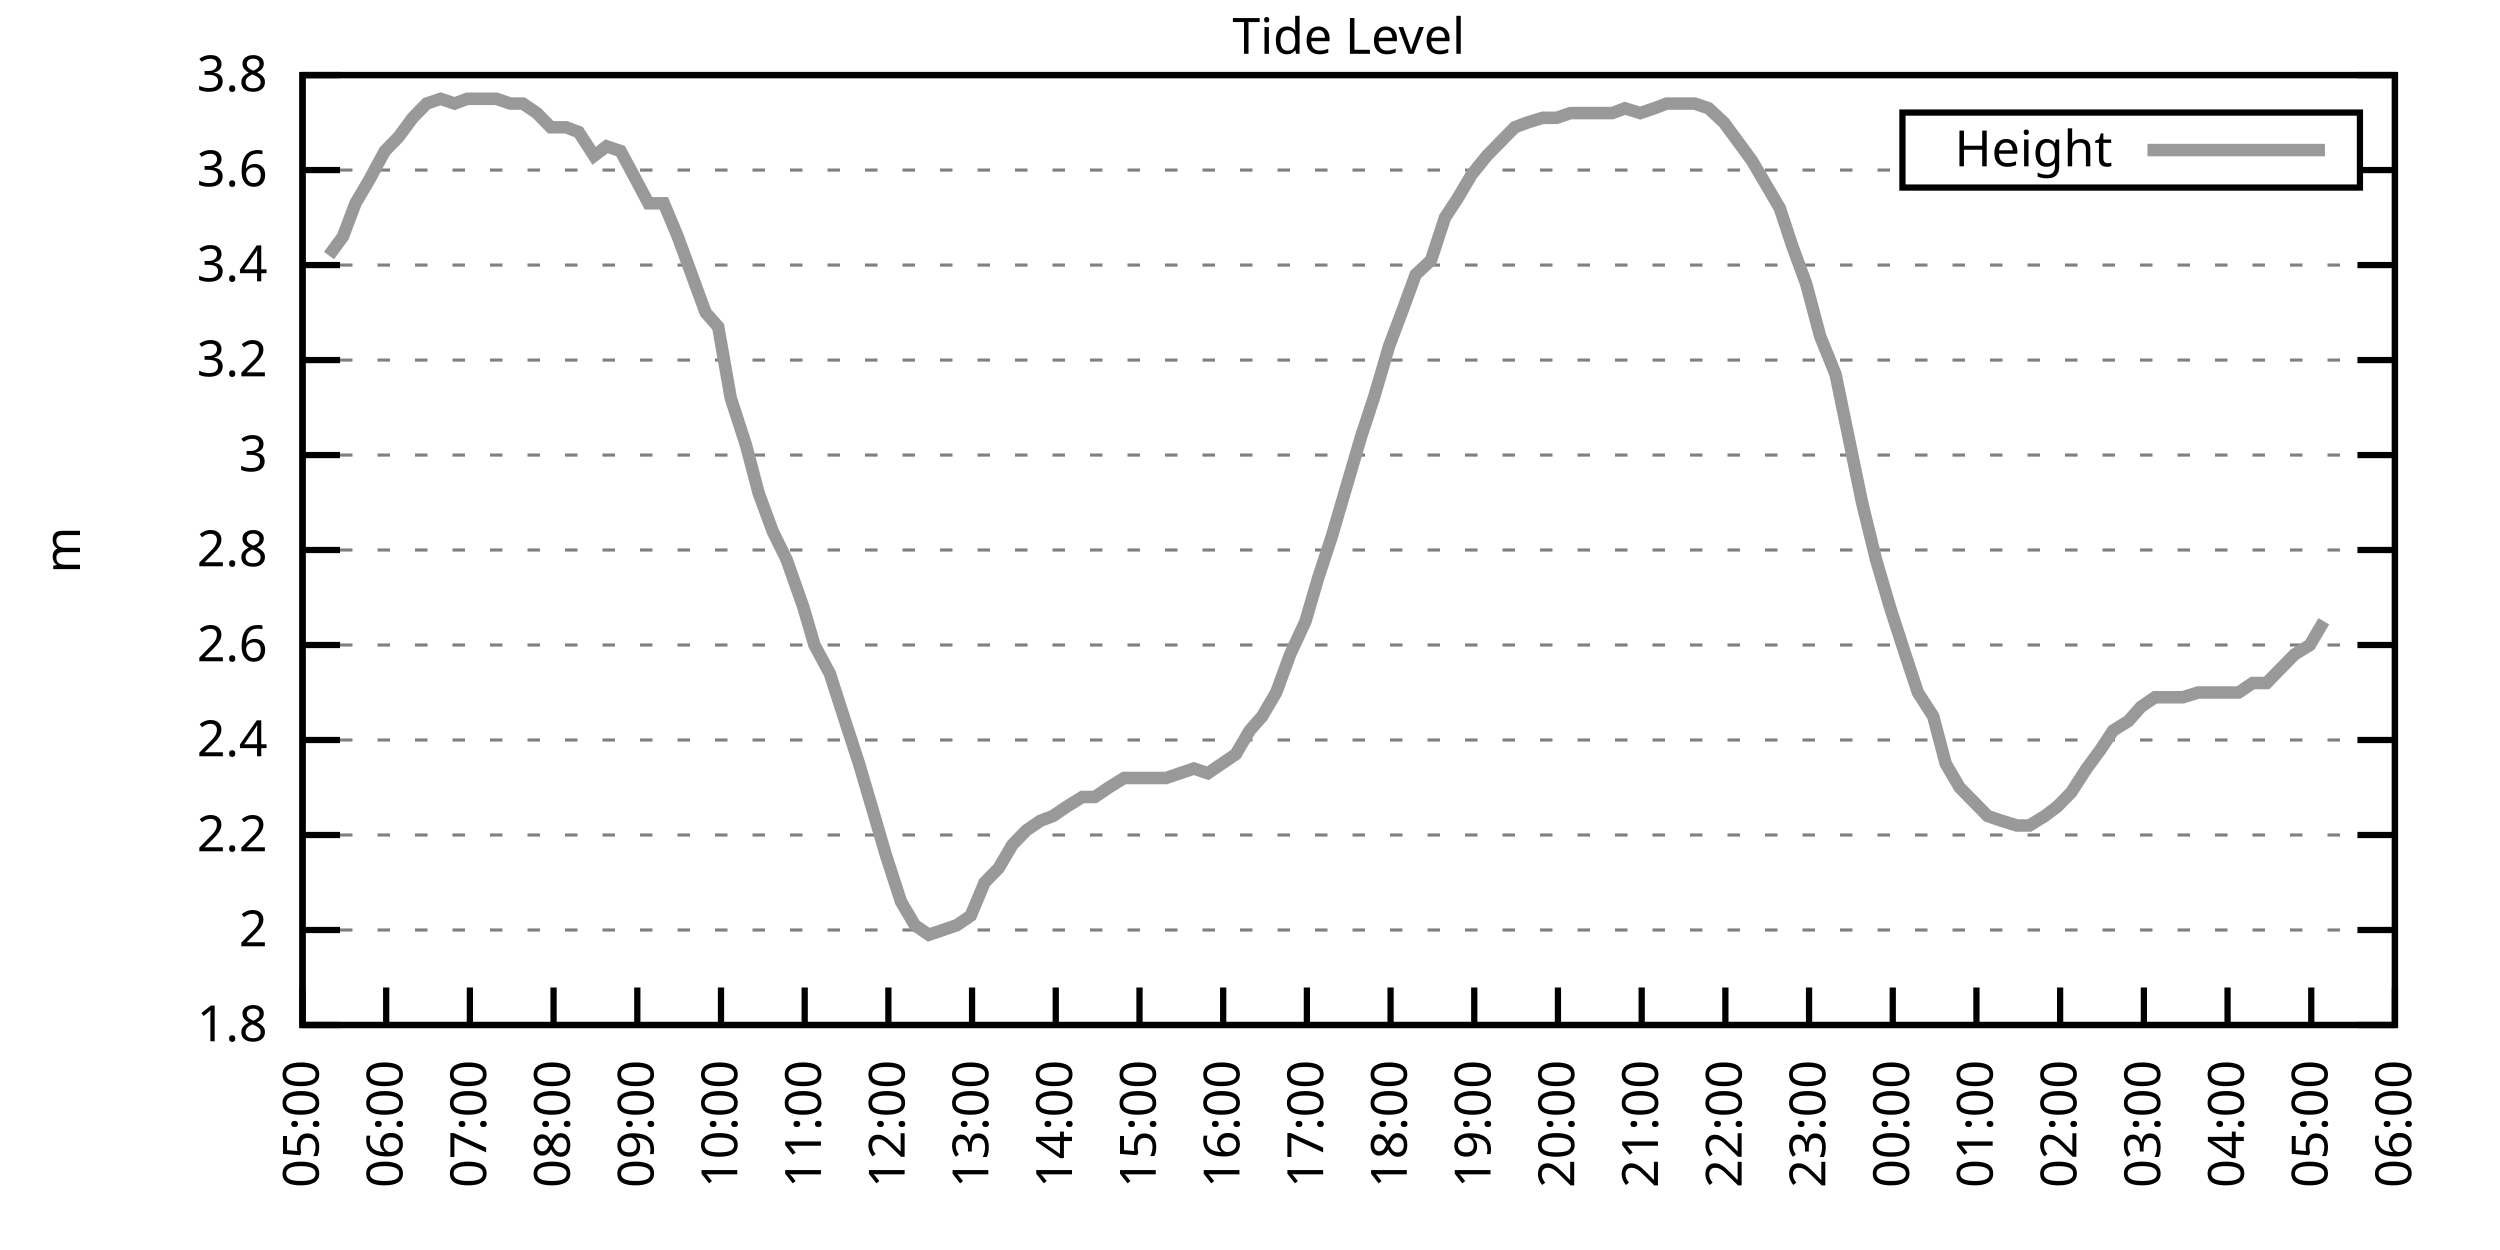
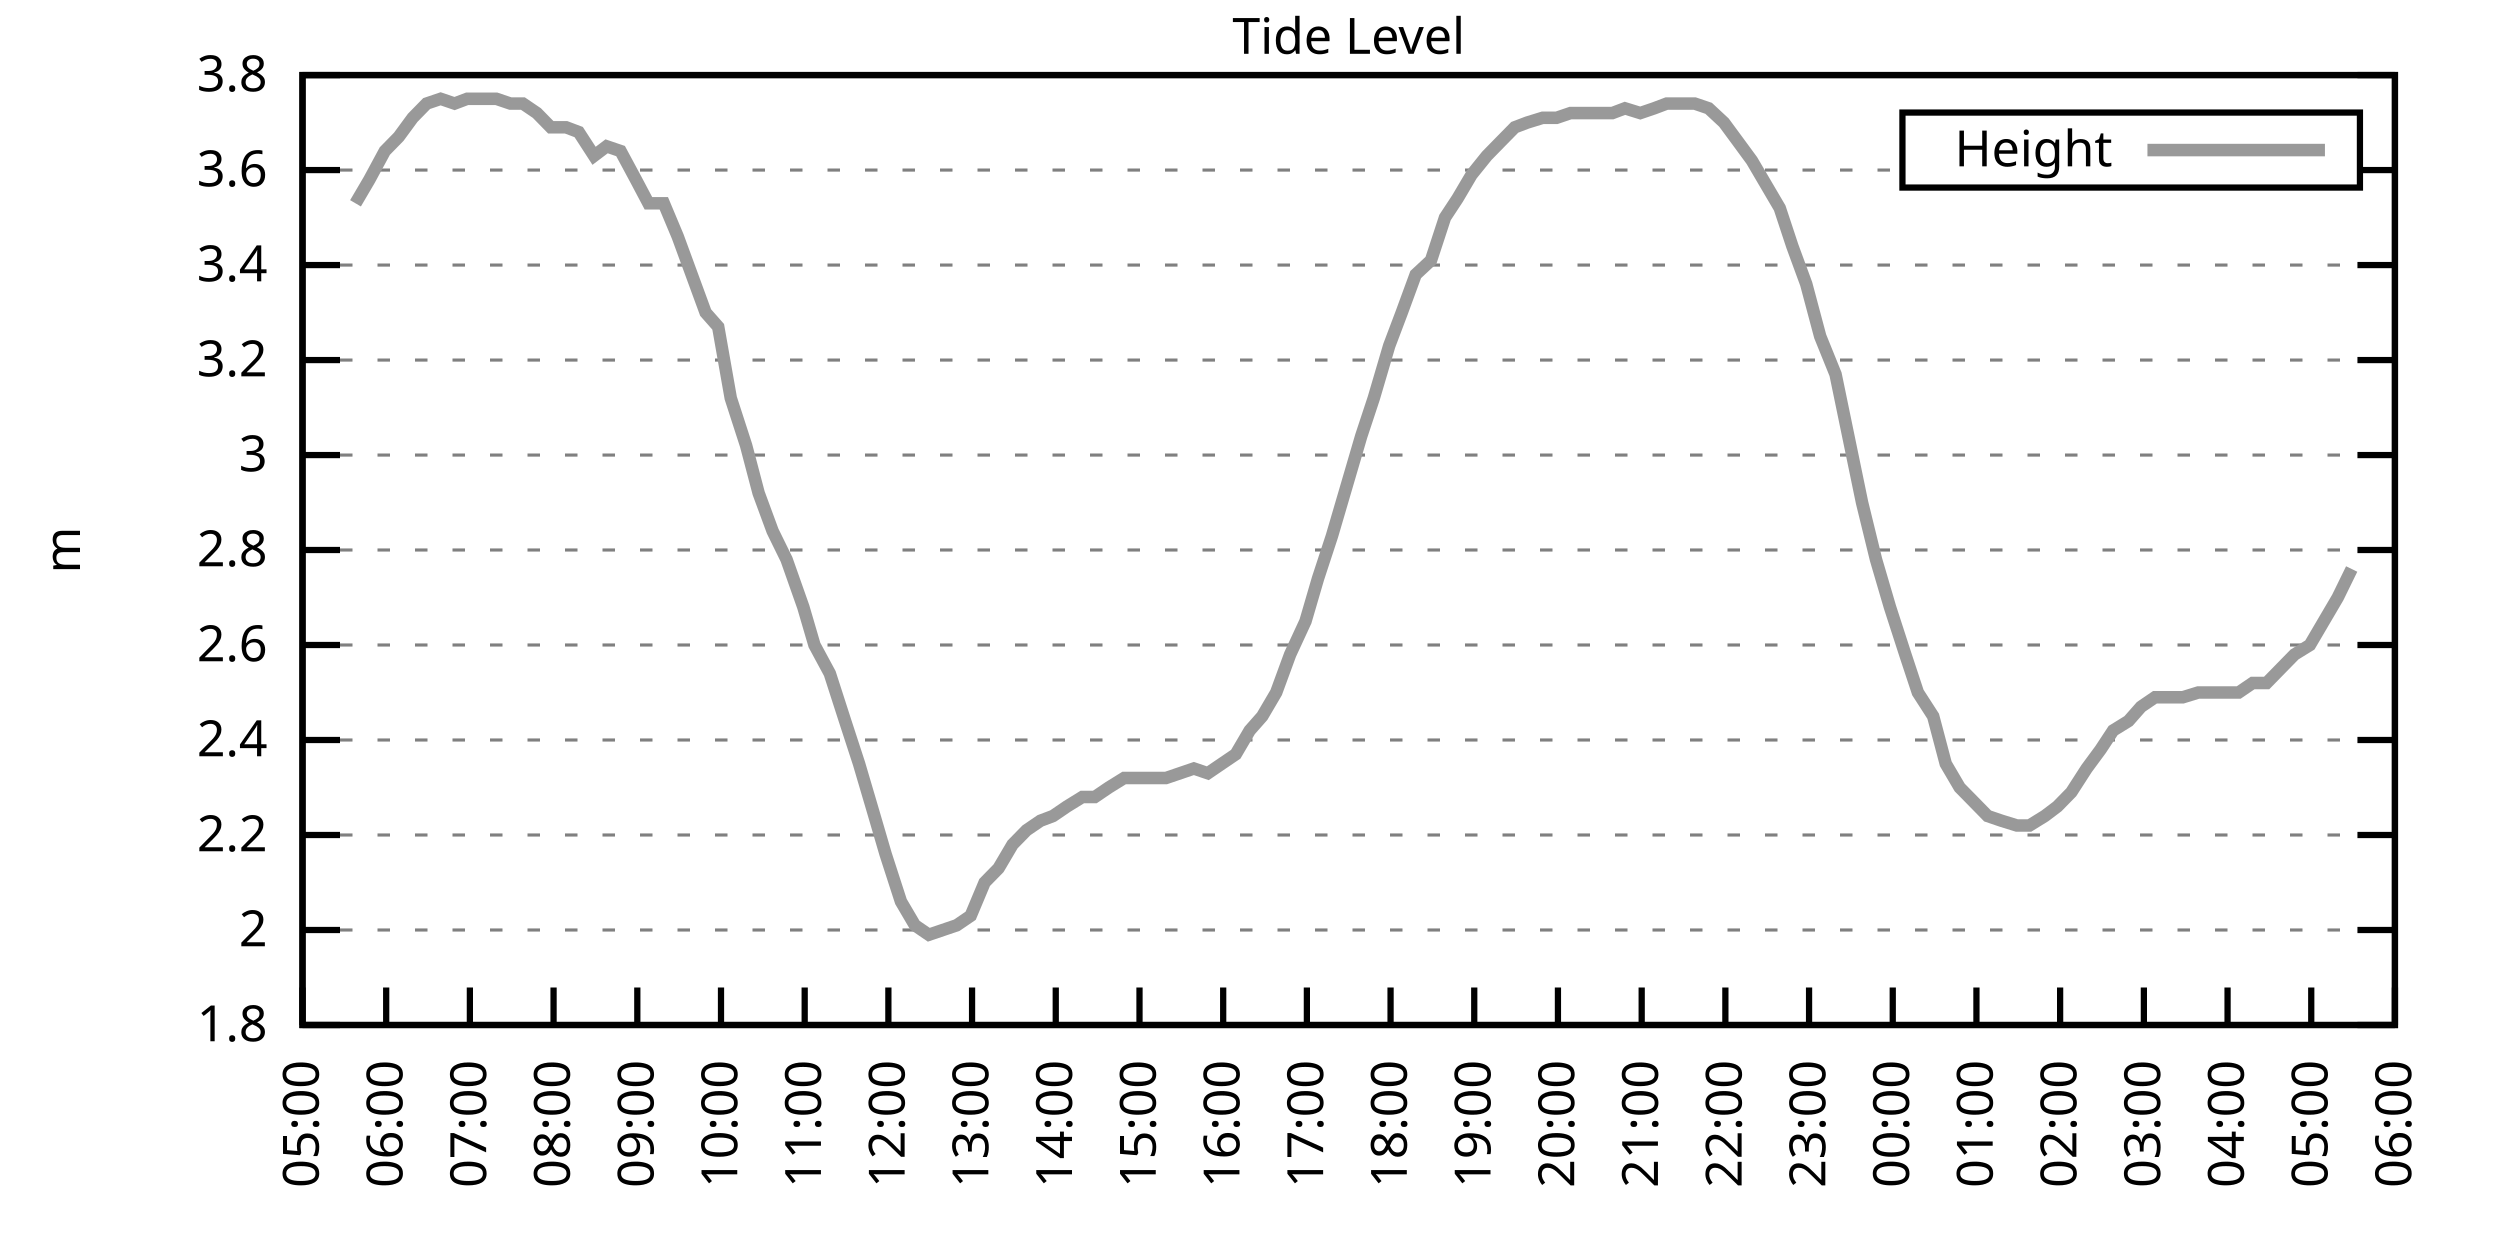
<svg xmlns="http://www.w3.org/2000/svg" xmlns:xlink="http://www.w3.org/1999/xlink" width="400" height="200" viewBox="0 0 400 200">
  <g id="gnuplot_canvas">
    <rect x="0" y="0" width="400" height="200" fill="none" />
    <defs>
      <circle id="gpDot" r="0.5" stroke-width="0.5" stroke="currentColor" />
      <path id="gpPt0" stroke-width="0.333" stroke="currentColor" d="M-1,0 h2 M0,-1 v2" />
      <path id="gpPt1" stroke-width="0.333" stroke="currentColor" d="M-1,-1 L1,1 M1,-1 L-1,1" />
      <path id="gpPt2" stroke-width="0.333" stroke="currentColor" d="M-1,0 L1,0 M0,-1 L0,1 M-1,-1 L1,1 M-1,1 L1,-1" />
      <rect id="gpPt3" stroke-width="0.333" stroke="currentColor" x="-1" y="-1" width="2" height="2" />
      <rect id="gpPt4" stroke-width="0.333" stroke="currentColor" fill="currentColor" x="-1" y="-1" width="2" height="2" />
      <circle id="gpPt5" stroke-width="0.333" stroke="currentColor" cx="0" cy="0" r="1" />
      <use xlink:href="#gpPt5" id="gpPt6" fill="currentColor" stroke="none" />
      <path id="gpPt7" stroke-width="0.333" stroke="currentColor" d="M0,-1.33 L-1.33,0.67 L1.33,0.67 z" />
      <use xlink:href="#gpPt7" id="gpPt8" fill="currentColor" stroke="none" />
      <use xlink:href="#gpPt7" id="gpPt9" stroke="currentColor" transform="rotate(180)" />
      <use xlink:href="#gpPt9" id="gpPt10" fill="currentColor" stroke="none" />
      <use xlink:href="#gpPt3" id="gpPt11" stroke="currentColor" transform="rotate(45)" />
      <use xlink:href="#gpPt11" id="gpPt12" fill="currentColor" stroke="none" />
      <path id="gpPt13" stroke-width="0.333" stroke="currentColor" d="M0,1.330 L1.265,0.411 L0.782,-1.067 L-0.782,-1.076 L-1.265,0.411 z" />
      <use xlink:href="#gpPt13" id="gpPt14" fill="currentColor" stroke="none" />
      <filter id="textbox" filterUnits="objectBoundingBox" x="0" y="0" height="1" width="1">
        <feFlood flood-color="white" flood-opacity="1" result="bgnd" />
        <feComposite in="SourceGraphic" in2="bgnd" operator="atop" />
      </filter>
      <filter id="greybox" filterUnits="objectBoundingBox" x="0" y="0" height="1" width="1">
        <feFlood flood-color="lightgrey" flood-opacity="1" result="grey" />
        <feComposite in="SourceGraphic" in2="grey" operator="atop" />
      </filter>
    </defs>
    <g fill="none" color="white" stroke="currentColor" stroke-width="1.00" stroke-linecap="butt" stroke-linejoin="miter">
</g>
    <g fill="none" color="black" stroke="currentColor" stroke-width="1.00" stroke-linecap="butt" stroke-linejoin="miter">
      <g stroke="none" shape-rendering="crispEdges">
        <polygon fill="rgb(255, 255, 255)" points="48.40,164.00 383.18,164.00 383.18,12.02 48.40,12.02 " />
      </g>
    </g>
    <g fill="none" color="black" stroke="currentColor" stroke-width="1.00" stroke-linecap="butt" stroke-linejoin="miter">
</g>
    <g fill="none" color="black" stroke="black" stroke-width="0.50" stroke-linecap="butt" stroke-linejoin="miter">
</g>
    <g fill="none" color="gray" stroke="currentColor" stroke-width="0.50" stroke-linecap="butt" stroke-linejoin="miter">
      <path stroke="gray" stroke-dasharray="2,4" class="gridline" d="M48.40,164.00 L383.19,164.00  " />
    </g>
    <g fill="none" color="gray" stroke="gray" stroke-width="1.00" stroke-linecap="butt" stroke-linejoin="miter">
</g>
    <g fill="none" color="black" stroke="currentColor" stroke-width="1.00" stroke-linecap="butt" stroke-linejoin="miter">
      <path stroke="black" d="M48.40,164.00 L54.40,164.00 M383.19,164.00 L377.19,164.00  " />
      <g transform="translate(42.80,166.60)" stroke="none" fill="black" font-family="Sans" font-size="8.00" text-anchor="end">
        <text>
          <tspan font-family="Sans"> 1.8</tspan>
        </text>
      </g>
    </g>
    <g fill="none" color="black" stroke="currentColor" stroke-width="1.00" stroke-linecap="butt" stroke-linejoin="miter">
</g>
    <g fill="none" color="black" stroke="black" stroke-width="0.50" stroke-linecap="butt" stroke-linejoin="miter">
</g>
    <g fill="none" color="gray" stroke="currentColor" stroke-width="0.50" stroke-linecap="butt" stroke-linejoin="miter">
      <path stroke="gray" stroke-dasharray="2,4" class="gridline" d="M48.40,148.80 L383.19,148.80  " />
    </g>
    <g fill="none" color="gray" stroke="gray" stroke-width="1.00" stroke-linecap="butt" stroke-linejoin="miter">
</g>
    <g fill="none" color="black" stroke="currentColor" stroke-width="1.00" stroke-linecap="butt" stroke-linejoin="miter">
      <path stroke="black" d="M48.40,148.80 L54.40,148.80 M383.19,148.80 L377.19,148.80  " />
      <g transform="translate(42.80,151.40)" stroke="none" fill="black" font-family="Sans" font-size="8.00" text-anchor="end">
        <text>
          <tspan font-family="Sans"> 2</tspan>
        </text>
      </g>
    </g>
    <g fill="none" color="black" stroke="currentColor" stroke-width="1.00" stroke-linecap="butt" stroke-linejoin="miter">
</g>
    <g fill="none" color="black" stroke="black" stroke-width="0.50" stroke-linecap="butt" stroke-linejoin="miter">
</g>
    <g fill="none" color="gray" stroke="currentColor" stroke-width="0.50" stroke-linecap="butt" stroke-linejoin="miter">
      <path stroke="gray" stroke-dasharray="2,4" class="gridline" d="M48.40,133.60 L383.19,133.60  " />
    </g>
    <g fill="none" color="gray" stroke="gray" stroke-width="1.00" stroke-linecap="butt" stroke-linejoin="miter">
</g>
    <g fill="none" color="black" stroke="currentColor" stroke-width="1.00" stroke-linecap="butt" stroke-linejoin="miter">
      <path stroke="black" d="M48.40,133.60 L54.40,133.60 M383.19,133.60 L377.19,133.60  " />
      <g transform="translate(42.80,136.20)" stroke="none" fill="black" font-family="Sans" font-size="8.00" text-anchor="end">
        <text>
          <tspan font-family="Sans"> 2.2</tspan>
        </text>
      </g>
    </g>
    <g fill="none" color="black" stroke="currentColor" stroke-width="1.00" stroke-linecap="butt" stroke-linejoin="miter">
</g>
    <g fill="none" color="black" stroke="black" stroke-width="0.50" stroke-linecap="butt" stroke-linejoin="miter">
</g>
    <g fill="none" color="gray" stroke="currentColor" stroke-width="0.50" stroke-linecap="butt" stroke-linejoin="miter">
      <path stroke="gray" stroke-dasharray="2,4" class="gridline" d="M48.40,118.40 L383.19,118.40  " />
    </g>
    <g fill="none" color="gray" stroke="gray" stroke-width="1.00" stroke-linecap="butt" stroke-linejoin="miter">
</g>
    <g fill="none" color="black" stroke="currentColor" stroke-width="1.00" stroke-linecap="butt" stroke-linejoin="miter">
      <path stroke="black" d="M48.40,118.40 L54.40,118.40 M383.19,118.40 L377.19,118.40  " />
      <g transform="translate(42.80,121.00)" stroke="none" fill="black" font-family="Sans" font-size="8.00" text-anchor="end">
        <text>
          <tspan font-family="Sans"> 2.4</tspan>
        </text>
      </g>
    </g>
    <g fill="none" color="black" stroke="currentColor" stroke-width="1.00" stroke-linecap="butt" stroke-linejoin="miter">
</g>
    <g fill="none" color="black" stroke="black" stroke-width="0.50" stroke-linecap="butt" stroke-linejoin="miter">
</g>
    <g fill="none" color="gray" stroke="currentColor" stroke-width="0.50" stroke-linecap="butt" stroke-linejoin="miter">
      <path stroke="gray" stroke-dasharray="2,4" class="gridline" d="M48.40,103.20 L383.19,103.20  " />
    </g>
    <g fill="none" color="gray" stroke="gray" stroke-width="1.00" stroke-linecap="butt" stroke-linejoin="miter">
</g>
    <g fill="none" color="black" stroke="currentColor" stroke-width="1.00" stroke-linecap="butt" stroke-linejoin="miter">
      <path stroke="black" d="M48.40,103.20 L54.40,103.20 M383.19,103.20 L377.19,103.20  " />
      <g transform="translate(42.80,105.80)" stroke="none" fill="black" font-family="Sans" font-size="8.00" text-anchor="end">
        <text>
          <tspan font-family="Sans"> 2.6</tspan>
        </text>
      </g>
    </g>
    <g fill="none" color="black" stroke="currentColor" stroke-width="1.00" stroke-linecap="butt" stroke-linejoin="miter">
</g>
    <g fill="none" color="black" stroke="black" stroke-width="0.50" stroke-linecap="butt" stroke-linejoin="miter">
</g>
    <g fill="none" color="gray" stroke="currentColor" stroke-width="0.50" stroke-linecap="butt" stroke-linejoin="miter">
      <path stroke="gray" stroke-dasharray="2,4" class="gridline" d="M48.40,88.00 L383.19,88.00  " />
    </g>
    <g fill="none" color="gray" stroke="gray" stroke-width="1.00" stroke-linecap="butt" stroke-linejoin="miter">
</g>
    <g fill="none" color="black" stroke="currentColor" stroke-width="1.00" stroke-linecap="butt" stroke-linejoin="miter">
      <path stroke="black" d="M48.40,88.00 L54.40,88.00 M383.19,88.00 L377.19,88.00  " />
      <g transform="translate(42.80,90.60)" stroke="none" fill="black" font-family="Sans" font-size="8.00" text-anchor="end">
        <text>
          <tspan font-family="Sans"> 2.8</tspan>
        </text>
      </g>
    </g>
    <g fill="none" color="black" stroke="currentColor" stroke-width="1.00" stroke-linecap="butt" stroke-linejoin="miter">
</g>
    <g fill="none" color="black" stroke="black" stroke-width="0.50" stroke-linecap="butt" stroke-linejoin="miter">
</g>
    <g fill="none" color="gray" stroke="currentColor" stroke-width="0.50" stroke-linecap="butt" stroke-linejoin="miter">
      <path stroke="gray" stroke-dasharray="2,4" class="gridline" d="M48.40,72.81 L383.19,72.81  " />
    </g>
    <g fill="none" color="gray" stroke="gray" stroke-width="1.00" stroke-linecap="butt" stroke-linejoin="miter">
</g>
    <g fill="none" color="black" stroke="currentColor" stroke-width="1.00" stroke-linecap="butt" stroke-linejoin="miter">
      <path stroke="black" d="M48.40,72.81 L54.40,72.81 M383.19,72.81 L377.19,72.81  " />
      <g transform="translate(42.80,75.41)" stroke="none" fill="black" font-family="Sans" font-size="8.00" text-anchor="end">
        <text>
          <tspan font-family="Sans"> 3</tspan>
        </text>
      </g>
    </g>
    <g fill="none" color="black" stroke="currentColor" stroke-width="1.00" stroke-linecap="butt" stroke-linejoin="miter">
</g>
    <g fill="none" color="black" stroke="black" stroke-width="0.50" stroke-linecap="butt" stroke-linejoin="miter">
</g>
    <g fill="none" color="gray" stroke="currentColor" stroke-width="0.50" stroke-linecap="butt" stroke-linejoin="miter">
      <path stroke="gray" stroke-dasharray="2,4" class="gridline" d="M48.40,57.61 L383.19,57.61  " />
    </g>
    <g fill="none" color="gray" stroke="gray" stroke-width="1.00" stroke-linecap="butt" stroke-linejoin="miter">
</g>
    <g fill="none" color="black" stroke="currentColor" stroke-width="1.00" stroke-linecap="butt" stroke-linejoin="miter">
      <path stroke="black" d="M48.40,57.61 L54.40,57.61 M383.19,57.61 L377.19,57.61  " />
      <g transform="translate(42.80,60.21)" stroke="none" fill="black" font-family="Sans" font-size="8.00" text-anchor="end">
        <text>
          <tspan font-family="Sans"> 3.2</tspan>
        </text>
      </g>
    </g>
    <g fill="none" color="black" stroke="currentColor" stroke-width="1.00" stroke-linecap="butt" stroke-linejoin="miter">
</g>
    <g fill="none" color="black" stroke="black" stroke-width="0.50" stroke-linecap="butt" stroke-linejoin="miter">
</g>
    <g fill="none" color="gray" stroke="currentColor" stroke-width="0.50" stroke-linecap="butt" stroke-linejoin="miter">
      <path stroke="gray" stroke-dasharray="2,4" class="gridline" d="M48.40,42.41 L383.19,42.41  " />
    </g>
    <g fill="none" color="gray" stroke="gray" stroke-width="1.00" stroke-linecap="butt" stroke-linejoin="miter">
</g>
    <g fill="none" color="black" stroke="currentColor" stroke-width="1.00" stroke-linecap="butt" stroke-linejoin="miter">
      <path stroke="black" d="M48.40,42.41 L54.40,42.41 M383.19,42.41 L377.19,42.41  " />
      <g transform="translate(42.80,45.01)" stroke="none" fill="black" font-family="Sans" font-size="8.00" text-anchor="end">
        <text>
          <tspan font-family="Sans"> 3.4</tspan>
        </text>
      </g>
    </g>
    <g fill="none" color="black" stroke="currentColor" stroke-width="1.00" stroke-linecap="butt" stroke-linejoin="miter">
</g>
    <g fill="none" color="black" stroke="black" stroke-width="0.50" stroke-linecap="butt" stroke-linejoin="miter">
</g>
    <g fill="none" color="gray" stroke="currentColor" stroke-width="0.50" stroke-linecap="butt" stroke-linejoin="miter">
      <path stroke="gray" stroke-dasharray="2,4" class="gridline" d="M48.40,27.21 L304.39,27.21 M377.59,27.21 L383.19,27.21  " />
    </g>
    <g fill="none" color="gray" stroke="gray" stroke-width="1.00" stroke-linecap="butt" stroke-linejoin="miter">
</g>
    <g fill="none" color="black" stroke="currentColor" stroke-width="1.00" stroke-linecap="butt" stroke-linejoin="miter">
      <path stroke="black" d="M48.40,27.21 L54.40,27.21 M383.19,27.21 L377.19,27.21  " />
      <g transform="translate(42.80,29.81)" stroke="none" fill="black" font-family="Sans" font-size="8.00" text-anchor="end">
        <text>
          <tspan font-family="Sans"> 3.6</tspan>
        </text>
      </g>
    </g>
    <g fill="none" color="black" stroke="currentColor" stroke-width="1.00" stroke-linecap="butt" stroke-linejoin="miter">
</g>
    <g fill="none" color="black" stroke="black" stroke-width="0.50" stroke-linecap="butt" stroke-linejoin="miter">
</g>
    <g fill="none" color="gray" stroke="currentColor" stroke-width="0.50" stroke-linecap="butt" stroke-linejoin="miter">
      <path stroke="gray" stroke-dasharray="2,4" class="gridline" d="M48.40,12.01 L383.19,12.01  " />
    </g>
    <g fill="none" color="gray" stroke="gray" stroke-width="1.00" stroke-linecap="butt" stroke-linejoin="miter">
</g>
    <g fill="none" color="black" stroke="currentColor" stroke-width="1.00" stroke-linecap="butt" stroke-linejoin="miter">
      <path stroke="black" d="M48.40,12.01 L54.40,12.01 M383.19,12.01 L377.19,12.01  " />
      <g transform="translate(42.80,14.61)" stroke="none" fill="black" font-family="Sans" font-size="8.00" text-anchor="end">
        <text>
          <tspan font-family="Sans"> 3.8</tspan>
        </text>
      </g>
    </g>
    <g fill="none" color="black" stroke="currentColor" stroke-width="1.00" stroke-linecap="butt" stroke-linejoin="miter">
      <path stroke="black" d="M48.40,164.00 L48.40,158.00  " />
      <g transform="translate(51.00,169.60) rotate(270.00)" stroke="none" fill="black" font-family="Sans" font-size="8.00" text-anchor="end">
        <text>
          <tspan font-family="Sans">05:00</tspan>
        </text>
      </g>
    </g>
    <g fill="none" color="black" stroke="currentColor" stroke-width="1.00" stroke-linecap="butt" stroke-linejoin="miter">
      <path stroke="black" d="M61.79,164.00 L61.79,158.00  " />
      <g transform="translate(64.39,169.60) rotate(270.00)" stroke="none" fill="black" font-family="Sans" font-size="8.00" text-anchor="end">
        <text>
          <tspan font-family="Sans">06:00</tspan>
        </text>
      </g>
    </g>
    <g fill="none" color="black" stroke="currentColor" stroke-width="1.00" stroke-linecap="butt" stroke-linejoin="miter">
      <path stroke="black" d="M75.18,164.00 L75.18,158.00  " />
      <g transform="translate(77.78,169.60) rotate(270.00)" stroke="none" fill="black" font-family="Sans" font-size="8.00" text-anchor="end">
        <text>
          <tspan font-family="Sans">07:00</tspan>
        </text>
      </g>
    </g>
    <g fill="none" color="black" stroke="currentColor" stroke-width="1.00" stroke-linecap="butt" stroke-linejoin="miter">
      <path stroke="black" d="M88.57,164.00 L88.57,158.00  " />
      <g transform="translate(91.17,169.60) rotate(270.00)" stroke="none" fill="black" font-family="Sans" font-size="8.00" text-anchor="end">
        <text>
          <tspan font-family="Sans">08:00</tspan>
        </text>
      </g>
    </g>
    <g fill="none" color="black" stroke="currentColor" stroke-width="1.00" stroke-linecap="butt" stroke-linejoin="miter">
      <path stroke="black" d="M101.97,164.00 L101.97,158.00  " />
      <g transform="translate(104.57,169.60) rotate(270.00)" stroke="none" fill="black" font-family="Sans" font-size="8.00" text-anchor="end">
        <text>
          <tspan font-family="Sans">09:00</tspan>
        </text>
      </g>
    </g>
    <g fill="none" color="black" stroke="currentColor" stroke-width="1.00" stroke-linecap="butt" stroke-linejoin="miter">
      <path stroke="black" d="M115.36,164.00 L115.36,158.00  " />
      <g transform="translate(117.96,169.60) rotate(270.00)" stroke="none" fill="black" font-family="Sans" font-size="8.00" text-anchor="end">
        <text>
          <tspan font-family="Sans">10:00</tspan>
        </text>
      </g>
    </g>
    <g fill="none" color="black" stroke="currentColor" stroke-width="1.00" stroke-linecap="butt" stroke-linejoin="miter">
      <path stroke="black" d="M128.75,164.00 L128.75,158.00  " />
      <g transform="translate(131.35,169.60) rotate(270.00)" stroke="none" fill="black" font-family="Sans" font-size="8.00" text-anchor="end">
        <text>
          <tspan font-family="Sans">11:00</tspan>
        </text>
      </g>
    </g>
    <g fill="none" color="black" stroke="currentColor" stroke-width="1.00" stroke-linecap="butt" stroke-linejoin="miter">
      <path stroke="black" d="M142.14,164.00 L142.14,158.00  " />
      <g transform="translate(144.74,169.60) rotate(270.00)" stroke="none" fill="black" font-family="Sans" font-size="8.00" text-anchor="end">
        <text>
          <tspan font-family="Sans">12:00</tspan>
        </text>
      </g>
    </g>
    <g fill="none" color="black" stroke="currentColor" stroke-width="1.00" stroke-linecap="butt" stroke-linejoin="miter">
      <path stroke="black" d="M155.53,164.00 L155.53,158.00  " />
      <g transform="translate(158.13,169.60) rotate(270.00)" stroke="none" fill="black" font-family="Sans" font-size="8.00" text-anchor="end">
        <text>
          <tspan font-family="Sans">13:00</tspan>
        </text>
      </g>
    </g>
    <g fill="none" color="black" stroke="currentColor" stroke-width="1.00" stroke-linecap="butt" stroke-linejoin="miter">
      <path stroke="black" d="M168.92,164.00 L168.92,158.00  " />
      <g transform="translate(171.52,169.60) rotate(270.00)" stroke="none" fill="black" font-family="Sans" font-size="8.00" text-anchor="end">
        <text>
          <tspan font-family="Sans">14:00</tspan>
        </text>
      </g>
    </g>
    <g fill="none" color="black" stroke="currentColor" stroke-width="1.00" stroke-linecap="butt" stroke-linejoin="miter">
      <path stroke="black" d="M182.32,164.00 L182.32,158.00  " />
      <g transform="translate(184.92,169.60) rotate(270.00)" stroke="none" fill="black" font-family="Sans" font-size="8.00" text-anchor="end">
        <text>
          <tspan font-family="Sans">15:00</tspan>
        </text>
      </g>
    </g>
    <g fill="none" color="black" stroke="currentColor" stroke-width="1.00" stroke-linecap="butt" stroke-linejoin="miter">
      <path stroke="black" d="M195.71,164.00 L195.71,158.00  " />
      <g transform="translate(198.31,169.60) rotate(270.00)" stroke="none" fill="black" font-family="Sans" font-size="8.00" text-anchor="end">
        <text>
          <tspan font-family="Sans">16:00</tspan>
        </text>
      </g>
    </g>
    <g fill="none" color="black" stroke="currentColor" stroke-width="1.00" stroke-linecap="butt" stroke-linejoin="miter">
      <path stroke="black" d="M209.10,164.00 L209.10,158.00  " />
      <g transform="translate(211.70,169.60) rotate(270.00)" stroke="none" fill="black" font-family="Sans" font-size="8.00" text-anchor="end">
        <text>
          <tspan font-family="Sans">17:00</tspan>
        </text>
      </g>
    </g>
    <g fill="none" color="black" stroke="currentColor" stroke-width="1.00" stroke-linecap="butt" stroke-linejoin="miter">
      <path stroke="black" d="M222.49,164.00 L222.49,158.00  " />
      <g transform="translate(225.09,169.60) rotate(270.00)" stroke="none" fill="black" font-family="Sans" font-size="8.00" text-anchor="end">
        <text>
          <tspan font-family="Sans">18:00</tspan>
        </text>
      </g>
    </g>
    <g fill="none" color="black" stroke="currentColor" stroke-width="1.00" stroke-linecap="butt" stroke-linejoin="miter">
      <path stroke="black" d="M235.88,164.00 L235.88,158.00  " />
      <g transform="translate(238.48,169.60) rotate(270.00)" stroke="none" fill="black" font-family="Sans" font-size="8.00" text-anchor="end">
        <text>
          <tspan font-family="Sans">19:00</tspan>
        </text>
      </g>
    </g>
    <g fill="none" color="black" stroke="currentColor" stroke-width="1.00" stroke-linecap="butt" stroke-linejoin="miter">
      <path stroke="black" d="M249.27,164.00 L249.27,158.00  " />
      <g transform="translate(251.87,169.60) rotate(270.00)" stroke="none" fill="black" font-family="Sans" font-size="8.00" text-anchor="end">
        <text>
          <tspan font-family="Sans">20:00</tspan>
        </text>
      </g>
    </g>
    <g fill="none" color="black" stroke="currentColor" stroke-width="1.00" stroke-linecap="butt" stroke-linejoin="miter">
      <path stroke="black" d="M262.67,164.00 L262.67,158.00  " />
      <g transform="translate(265.27,169.60) rotate(270.00)" stroke="none" fill="black" font-family="Sans" font-size="8.00" text-anchor="end">
        <text>
          <tspan font-family="Sans">21:00</tspan>
        </text>
      </g>
    </g>
    <g fill="none" color="black" stroke="currentColor" stroke-width="1.00" stroke-linecap="butt" stroke-linejoin="miter">
      <path stroke="black" d="M276.06,164.00 L276.06,158.00  " />
      <g transform="translate(278.66,169.60) rotate(270.00)" stroke="none" fill="black" font-family="Sans" font-size="8.00" text-anchor="end">
        <text>
          <tspan font-family="Sans">22:00</tspan>
        </text>
      </g>
    </g>
    <g fill="none" color="black" stroke="currentColor" stroke-width="1.00" stroke-linecap="butt" stroke-linejoin="miter">
      <path stroke="black" d="M289.45,164.00 L289.45,158.00  " />
      <g transform="translate(292.05,169.60) rotate(270.00)" stroke="none" fill="black" font-family="Sans" font-size="8.00" text-anchor="end">
        <text>
          <tspan font-family="Sans">23:00</tspan>
        </text>
      </g>
    </g>
    <g fill="none" color="black" stroke="currentColor" stroke-width="1.00" stroke-linecap="butt" stroke-linejoin="miter">
      <path stroke="black" d="M302.84,164.00 L302.84,158.00  " />
      <g transform="translate(305.44,169.60) rotate(270.00)" stroke="none" fill="black" font-family="Sans" font-size="8.00" text-anchor="end">
        <text>
          <tspan font-family="Sans">00:00</tspan>
        </text>
      </g>
    </g>
    <g fill="none" color="black" stroke="currentColor" stroke-width="1.00" stroke-linecap="butt" stroke-linejoin="miter">
      <path stroke="black" d="M316.23,164.00 L316.23,158.00  " />
      <g transform="translate(318.83,169.60) rotate(270.00)" stroke="none" fill="black" font-family="Sans" font-size="8.00" text-anchor="end">
        <text>
          <tspan font-family="Sans">01:00</tspan>
        </text>
      </g>
    </g>
    <g fill="none" color="black" stroke="currentColor" stroke-width="1.00" stroke-linecap="butt" stroke-linejoin="miter">
      <path stroke="black" d="M329.62,164.00 L329.62,158.00  " />
      <g transform="translate(332.22,169.60) rotate(270.00)" stroke="none" fill="black" font-family="Sans" font-size="8.00" text-anchor="end">
        <text>
          <tspan font-family="Sans">02:00</tspan>
        </text>
      </g>
    </g>
    <g fill="none" color="black" stroke="currentColor" stroke-width="1.00" stroke-linecap="butt" stroke-linejoin="miter">
      <path stroke="black" d="M343.02,164.00 L343.02,158.00  " />
      <g transform="translate(345.62,169.60) rotate(270.00)" stroke="none" fill="black" font-family="Sans" font-size="8.00" text-anchor="end">
        <text>
          <tspan font-family="Sans">03:00</tspan>
        </text>
      </g>
    </g>
    <g fill="none" color="black" stroke="currentColor" stroke-width="1.00" stroke-linecap="butt" stroke-linejoin="miter">
      <path stroke="black" d="M356.41,164.00 L356.41,158.00  " />
      <g transform="translate(359.01,169.60) rotate(270.00)" stroke="none" fill="black" font-family="Sans" font-size="8.00" text-anchor="end">
        <text>
          <tspan font-family="Sans">04:00</tspan>
        </text>
      </g>
    </g>
    <g fill="none" color="black" stroke="currentColor" stroke-width="1.00" stroke-linecap="butt" stroke-linejoin="miter">
      <path stroke="black" d="M369.80,164.00 L369.80,158.00  " />
      <g transform="translate(372.40,169.60) rotate(270.00)" stroke="none" fill="black" font-family="Sans" font-size="8.00" text-anchor="end">
        <text>
          <tspan font-family="Sans">05:00</tspan>
        </text>
      </g>
    </g>
    <g fill="none" color="black" stroke="currentColor" stroke-width="1.00" stroke-linecap="butt" stroke-linejoin="miter">
      <path stroke="black" d="M383.19,164.00 L383.19,158.00  " />
      <g transform="translate(385.79,169.60) rotate(270.00)" stroke="none" fill="black" font-family="Sans" font-size="8.00" text-anchor="end">
        <text>
          <tspan font-family="Sans">06:00</tspan>
        </text>
      </g>
    </g>
    <g fill="none" color="black" stroke="currentColor" stroke-width="1.00" stroke-linecap="butt" stroke-linejoin="miter">
</g>
    <g fill="none" color="black" stroke="currentColor" stroke-width="1.00" stroke-linecap="butt" stroke-linejoin="miter">
      <path stroke="black" d="M48.40,12.01 L48.40,164.00 L383.19,164.00 L383.19,12.01 L48.40,12.01 Z  " />
    </g>
    <g fill="none" color="black" stroke="currentColor" stroke-width="1.00" stroke-linecap="butt" stroke-linejoin="miter">
</g>
    <g fill="none" color="black" stroke="currentColor" stroke-width="1.00" stroke-linecap="butt" stroke-linejoin="miter">
      <path stroke="black" d="M304.39,30.01 L304.39,18.01 L377.59,18.01 L377.59,30.01 L304.39,30.01 Z  " />
    </g>
    <g id="Tide_level_plot_1">
      <g fill="none" color="white" stroke="black" stroke-width="2.00" stroke-linecap="butt" stroke-linejoin="miter">
</g>
      <g fill="none" color="black" stroke="currentColor" stroke-width="2.00" stroke-linecap="butt" stroke-linejoin="miter">
        <g transform="translate(337.99,26.61)" stroke="none" fill="black" font-family="Sans" font-size="8.00" text-anchor="end">
          <text>
            <tspan font-family="Sans">Height</tspan>
          </text>
        </g>
      </g>
      <g fill="none" color="black" stroke="currentColor" stroke-width="2.00" stroke-linecap="butt" stroke-linejoin="miter">
-         <path stroke="rgb(153, 153, 153)" d="M343.59,24.01 L371.99,24.01 M52.64,40.89 L54.87,37.85 L56.88,32.53 L59.11,28.73 L61.57,24.17 L63.80,21.89   L66.03,18.85 L68.26,16.57 L70.50,15.81 L72.73,16.57 L74.74,15.81 L77.19,15.81 L79.42,15.81 L81.66,16.57   L83.66,16.57 L85.90,18.09 L88.13,20.37 L90.58,20.37 L92.59,21.13 L95.05,24.93 L97.06,23.41 L99.29,24.17   L101.74,28.73 L103.75,32.53 L106.21,32.53 L108.44,37.85 L110.67,43.93 L112.90,50.01 L114.91,52.29 L116.92,63.69   L119.38,71.29 L121.38,78.89 L123.62,84.97 L125.85,89.52 L128.53,97.12 L130.31,103.20 L132.77,107.76 L135.22,115.36   L137.45,122.20 L139.69,129.80 L141.69,136.64 L144.15,144.24 L146.38,148.04 L148.61,149.56 L150.85,148.80 L153.08,148.04   L155.31,146.52 L157.54,141.20 L159.77,138.92 L162.01,135.12 L164.24,132.84 L166.47,131.32 L168.48,130.56 L170.71,129.04   L173.17,127.52 L175.17,127.52 L177.41,126.00 L179.86,124.48 L182.09,124.48 L184.32,124.48 L186.56,124.48 L188.79,123.72   L191.02,122.96 L193.25,123.72 L195.48,122.20 L197.72,120.68 L199.95,116.88 L201.96,114.60 L204.19,110.80 L206.42,104.72   L208.88,99.40 L210.88,92.56 L213.12,85.73 L215.35,78.13 L217.80,69.77 L219.81,63.69 L222.27,55.33 L224.28,50.01   L226.51,43.93 L228.96,41.65 L231.20,34.81 L233.20,31.77 L235.44,27.97 L237.89,24.93 L240.12,22.65 L242.36,20.37   L244.36,19.61 L246.82,18.85 L249.05,18.85 L251.28,18.09 L253.51,18.09 L255.52,18.09 L257.98,18.09 L259.99,17.33   L262.44,18.09 L264.67,17.33 L266.68,16.57 L268.92,16.57 L271.15,16.57 L273.38,17.33 L275.83,19.61 L278.07,22.65   L280.30,25.69 L282.53,29.49 L284.76,33.29 L286.77,39.37 L289.00,45.45 L291.23,53.81 L293.69,59.89 L297.93,80.41   L300.16,89.52 L302.39,97.12 L304.85,104.72 L306.86,110.80 L309.31,114.60 L311.32,122.20 L313.55,126.00 L315.79,128.28   L318.02,130.56 L320.25,131.32 L322.70,132.08 L324.71,132.08 L327.17,130.56 L329.18,129.04 L331.41,126.76 L333.86,122.96   L336.10,119.92 L338.10,116.88 L340.56,115.36 L342.57,113.08 L344.80,111.56 L347.03,111.56 L349.26,111.56 L351.72,110.80   L353.95,110.80 L358.19,110.80 L360.42,109.28 L362.66,109.28 L364.89,107.00 L367.12,104.72 L369.58,103.20 L371.81,99.40    " />
+         <path stroke="rgb(153, 153, 153)" d="M343.59,24.01 L371.99,24.01 M56.88,32.53 L59.11,28.73 L61.57,24.17 L63.80,21.89 L66.03,18.85 L68.26,16.57   L70.50,15.81 L72.73,16.57 L74.74,15.81 L77.19,15.81 L79.42,15.81 L81.66,16.57 L83.66,16.57 L85.90,18.09   L88.13,20.37 L90.58,20.37 L92.59,21.13 L95.05,24.93 L97.06,23.41 L99.29,24.17 L101.74,28.73 L103.75,32.53   L106.21,32.53 L108.44,37.85 L110.67,43.93 L112.90,50.01 L114.91,52.29 L116.92,63.69 L119.38,71.29 L121.38,78.89   L123.62,84.97 L125.85,89.52 L128.53,97.12 L130.31,103.20 L132.77,107.76 L135.22,115.36 L137.45,122.20 L139.69,129.80   L141.69,136.64 L144.15,144.24 L146.38,148.04 L148.61,149.56 L150.85,148.80 L153.08,148.04 L155.31,146.52 L157.54,141.20   L159.77,138.92 L162.01,135.12 L164.24,132.84 L166.47,131.32 L168.48,130.56 L170.71,129.04 L173.17,127.52 L175.17,127.52   L177.41,126.00 L179.86,124.48 L182.09,124.48 L184.32,124.48 L186.56,124.48 L188.79,123.72 L191.02,122.96 L193.25,123.72   L195.48,122.20 L197.72,120.68 L199.95,116.88 L201.96,114.60 L204.19,110.80 L206.42,104.72 L208.88,99.40 L210.88,92.56   L213.12,85.73 L215.35,78.13 L217.80,69.77 L219.81,63.69 L222.27,55.33 L224.28,50.01 L226.51,43.93 L228.96,41.65   L231.20,34.81 L233.20,31.77 L235.44,27.97 L237.89,24.93 L240.12,22.65 L242.36,20.37 L244.36,19.61 L246.82,18.85   L249.05,18.85 L251.28,18.09 L253.51,18.09 L255.52,18.09 L257.98,18.09 L259.99,17.33 L262.44,18.09 L264.67,17.33   L266.68,16.57 L268.92,16.57 L271.15,16.57 L273.38,17.33 L275.83,19.61 L278.07,22.65 L280.30,25.69 L282.53,29.49   L284.76,33.29 L286.77,39.37 L289.00,45.45 L291.23,53.81 L293.69,59.89 L297.93,80.41 L300.16,89.52 L302.39,97.12   L304.85,104.72 L306.86,110.80 L309.31,114.60 L311.32,122.20 L313.55,126.00 L315.79,128.28 L318.02,130.56 L320.25,131.32   L322.70,132.08 L324.71,132.08 L327.17,130.56 L329.18,129.04 L331.41,126.76 L333.86,122.96 L336.10,119.92 L338.10,116.88   L340.56,115.36 L342.57,113.08 L344.80,111.56 L347.03,111.56 L349.26,111.56 L351.72,110.80 L353.95,110.80 L358.19,110.80   L360.42,109.28 L362.66,109.28 L364.89,107.00 L367.12,104.72 L369.58,103.20 L371.81,99.40 L374.04,95.60 L376.27,91.04    " />
      </g>
    </g>
    <g fill="none" color="black" stroke="currentColor" stroke-width="2.00" stroke-linecap="butt" stroke-linejoin="miter">
</g>
    <g fill="none" color="black" stroke="black" stroke-width="1.00" stroke-linecap="butt" stroke-linejoin="miter">
</g>
    <g fill="none" color="black" stroke="currentColor" stroke-width="1.00" stroke-linecap="butt" stroke-linejoin="miter">
      <path stroke="black" d="M48.40,12.01 L48.40,164.00 L383.19,164.00 L383.19,12.01 L48.40,12.01 Z  " />
      <g transform="translate(12.80,88.01) rotate(270.00)" stroke="none" fill="black" font-family="Sans" font-size="8.00" text-anchor="middle">
        <text>
          <tspan font-family="Sans">m</tspan>
        </text>
      </g>
    </g>
    <g fill="none" color="black" stroke="currentColor" stroke-width="1.00" stroke-linecap="butt" stroke-linejoin="miter">
</g>
    <g fill="none" color="black" stroke="currentColor" stroke-width="1.00" stroke-linecap="butt" stroke-linejoin="miter">
      <g transform="translate(215.79,8.61)" stroke="none" fill="black" font-family="Sans" font-size="8.00" text-anchor="middle">
        <text>
          <tspan font-family="Sans">Tide Level</tspan>
        </text>
      </g>
    </g>
    <g fill="none" color="black" stroke="currentColor" stroke-width="1.00" stroke-linecap="butt" stroke-linejoin="miter">
</g>
  </g>
</svg>
